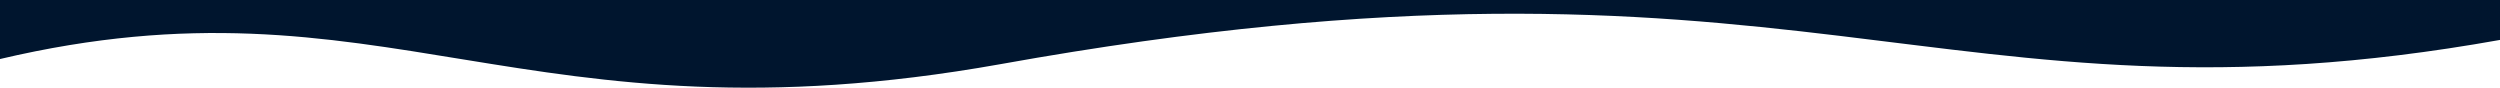
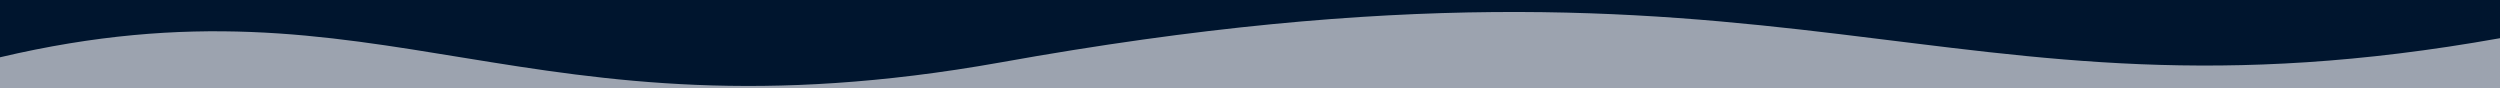
<svg xmlns="http://www.w3.org/2000/svg" viewBox="0 400 1440 50.51">
  <path d="M0 434C221 382 301 486 576 437 1038 354 1115 481 1440 423L1440 400 1380 400 0 400Z" fill="#00152E" />
+   <path d="M0 434 0 465 1440 465 1440 422C1115 480 1038 353 576 436 301 485 221 381 0 433" fill="#9ca3af" />
</svg>
